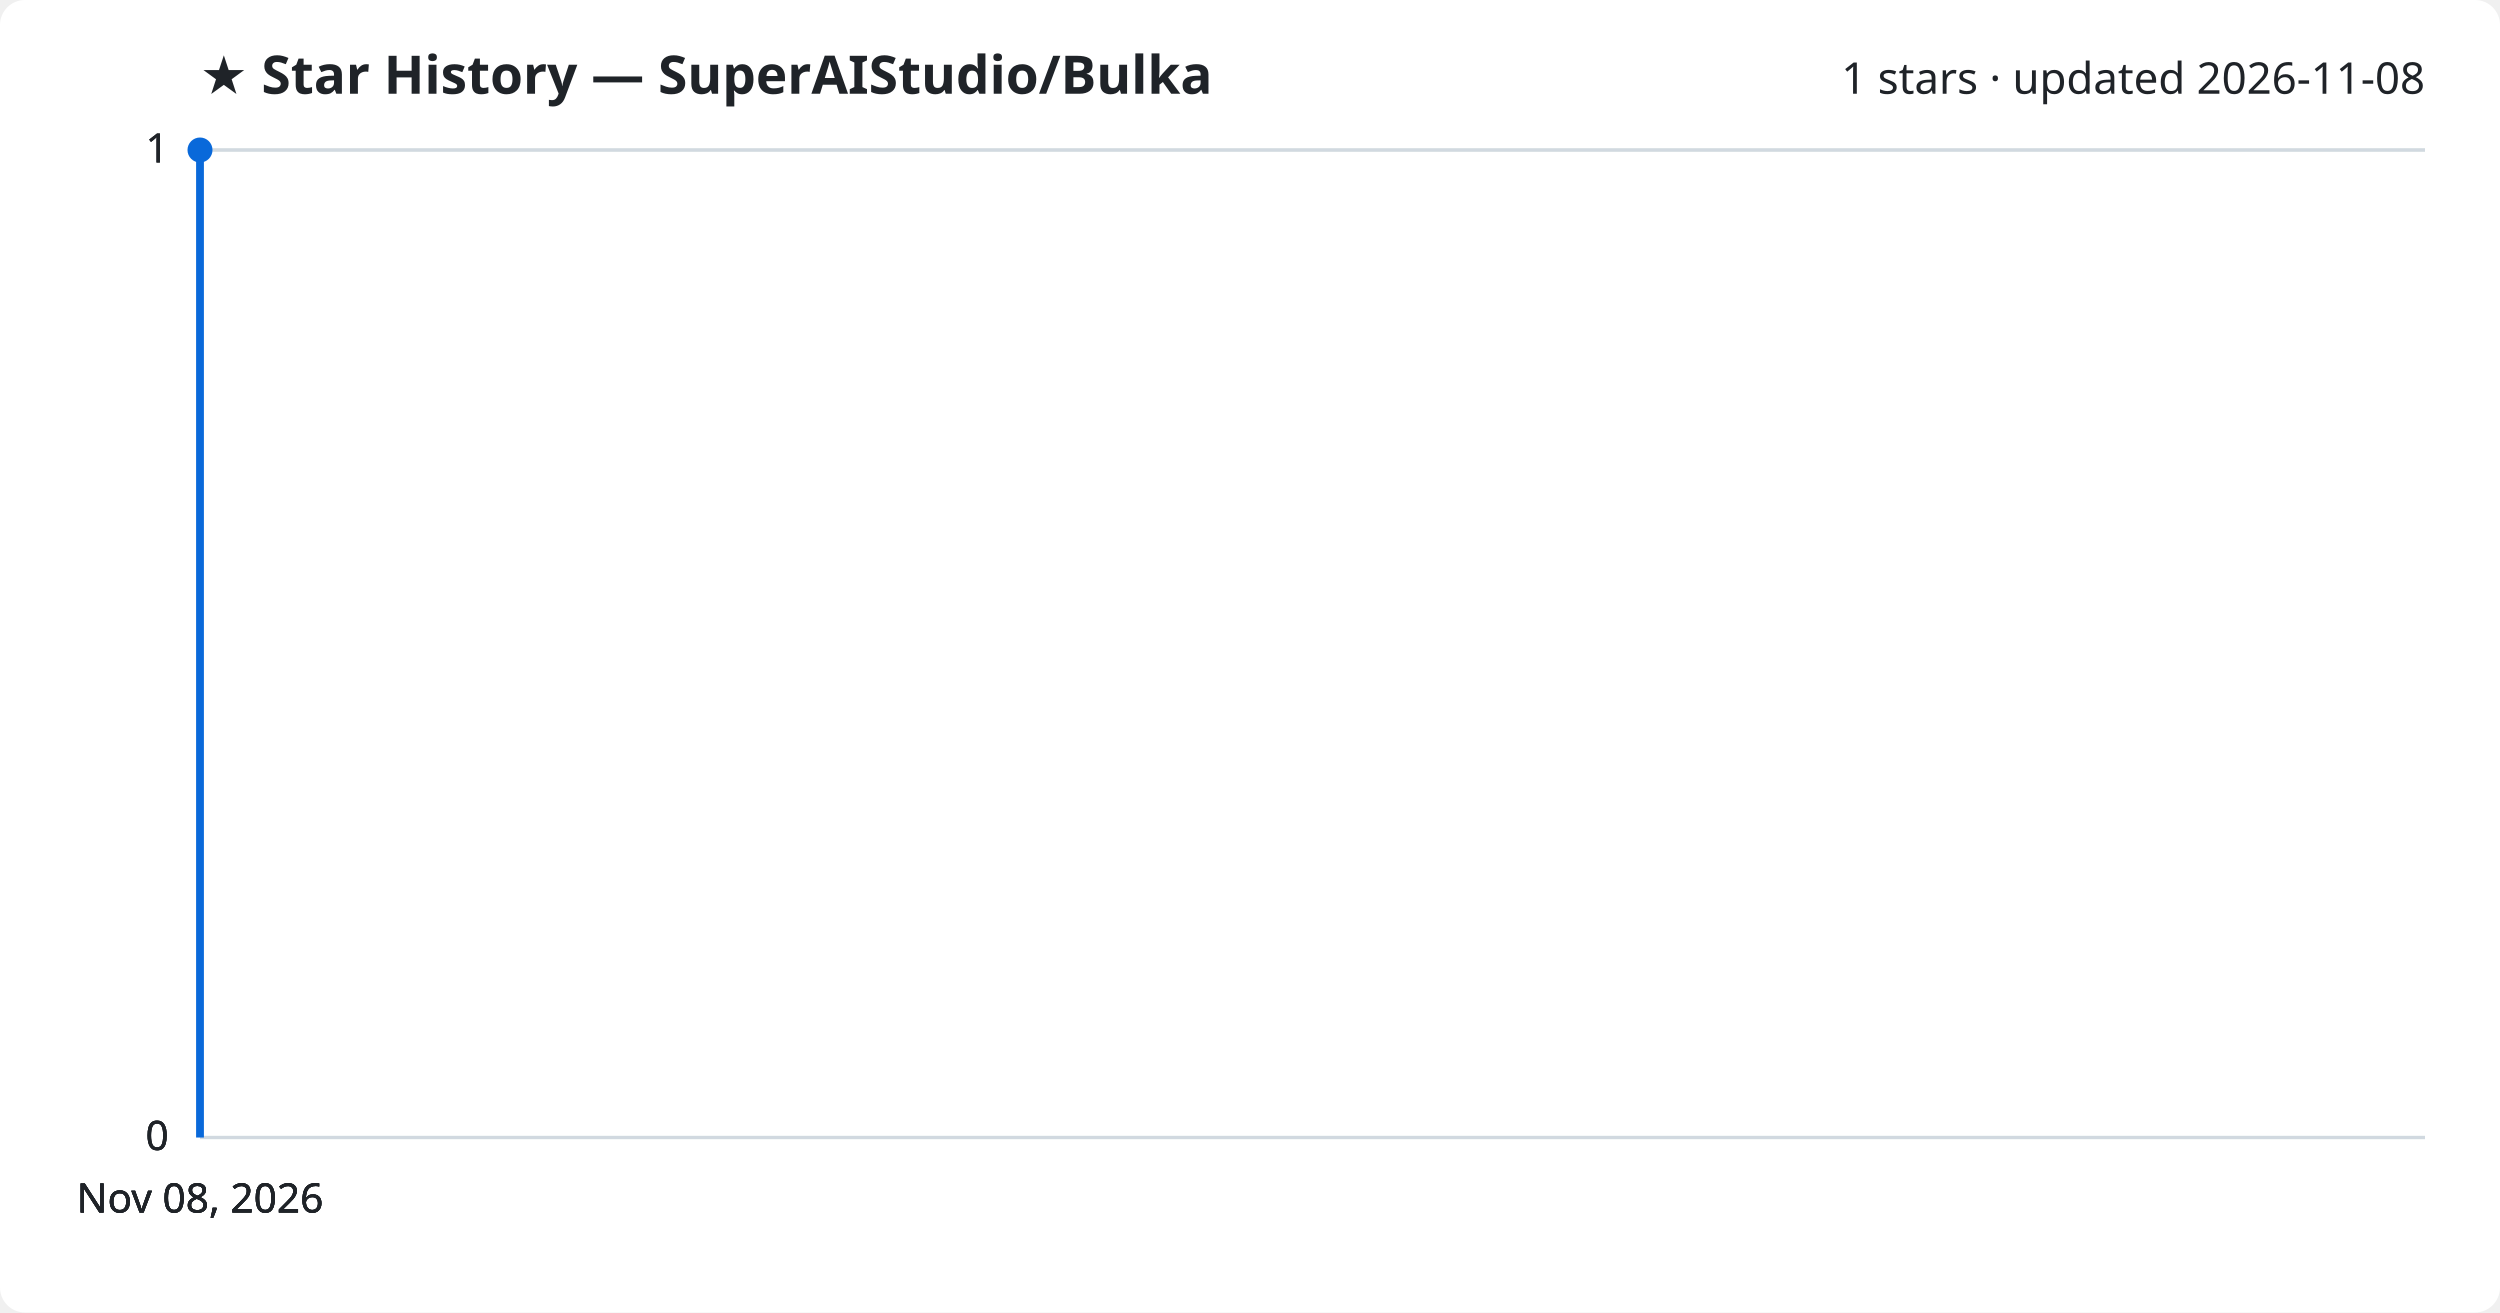
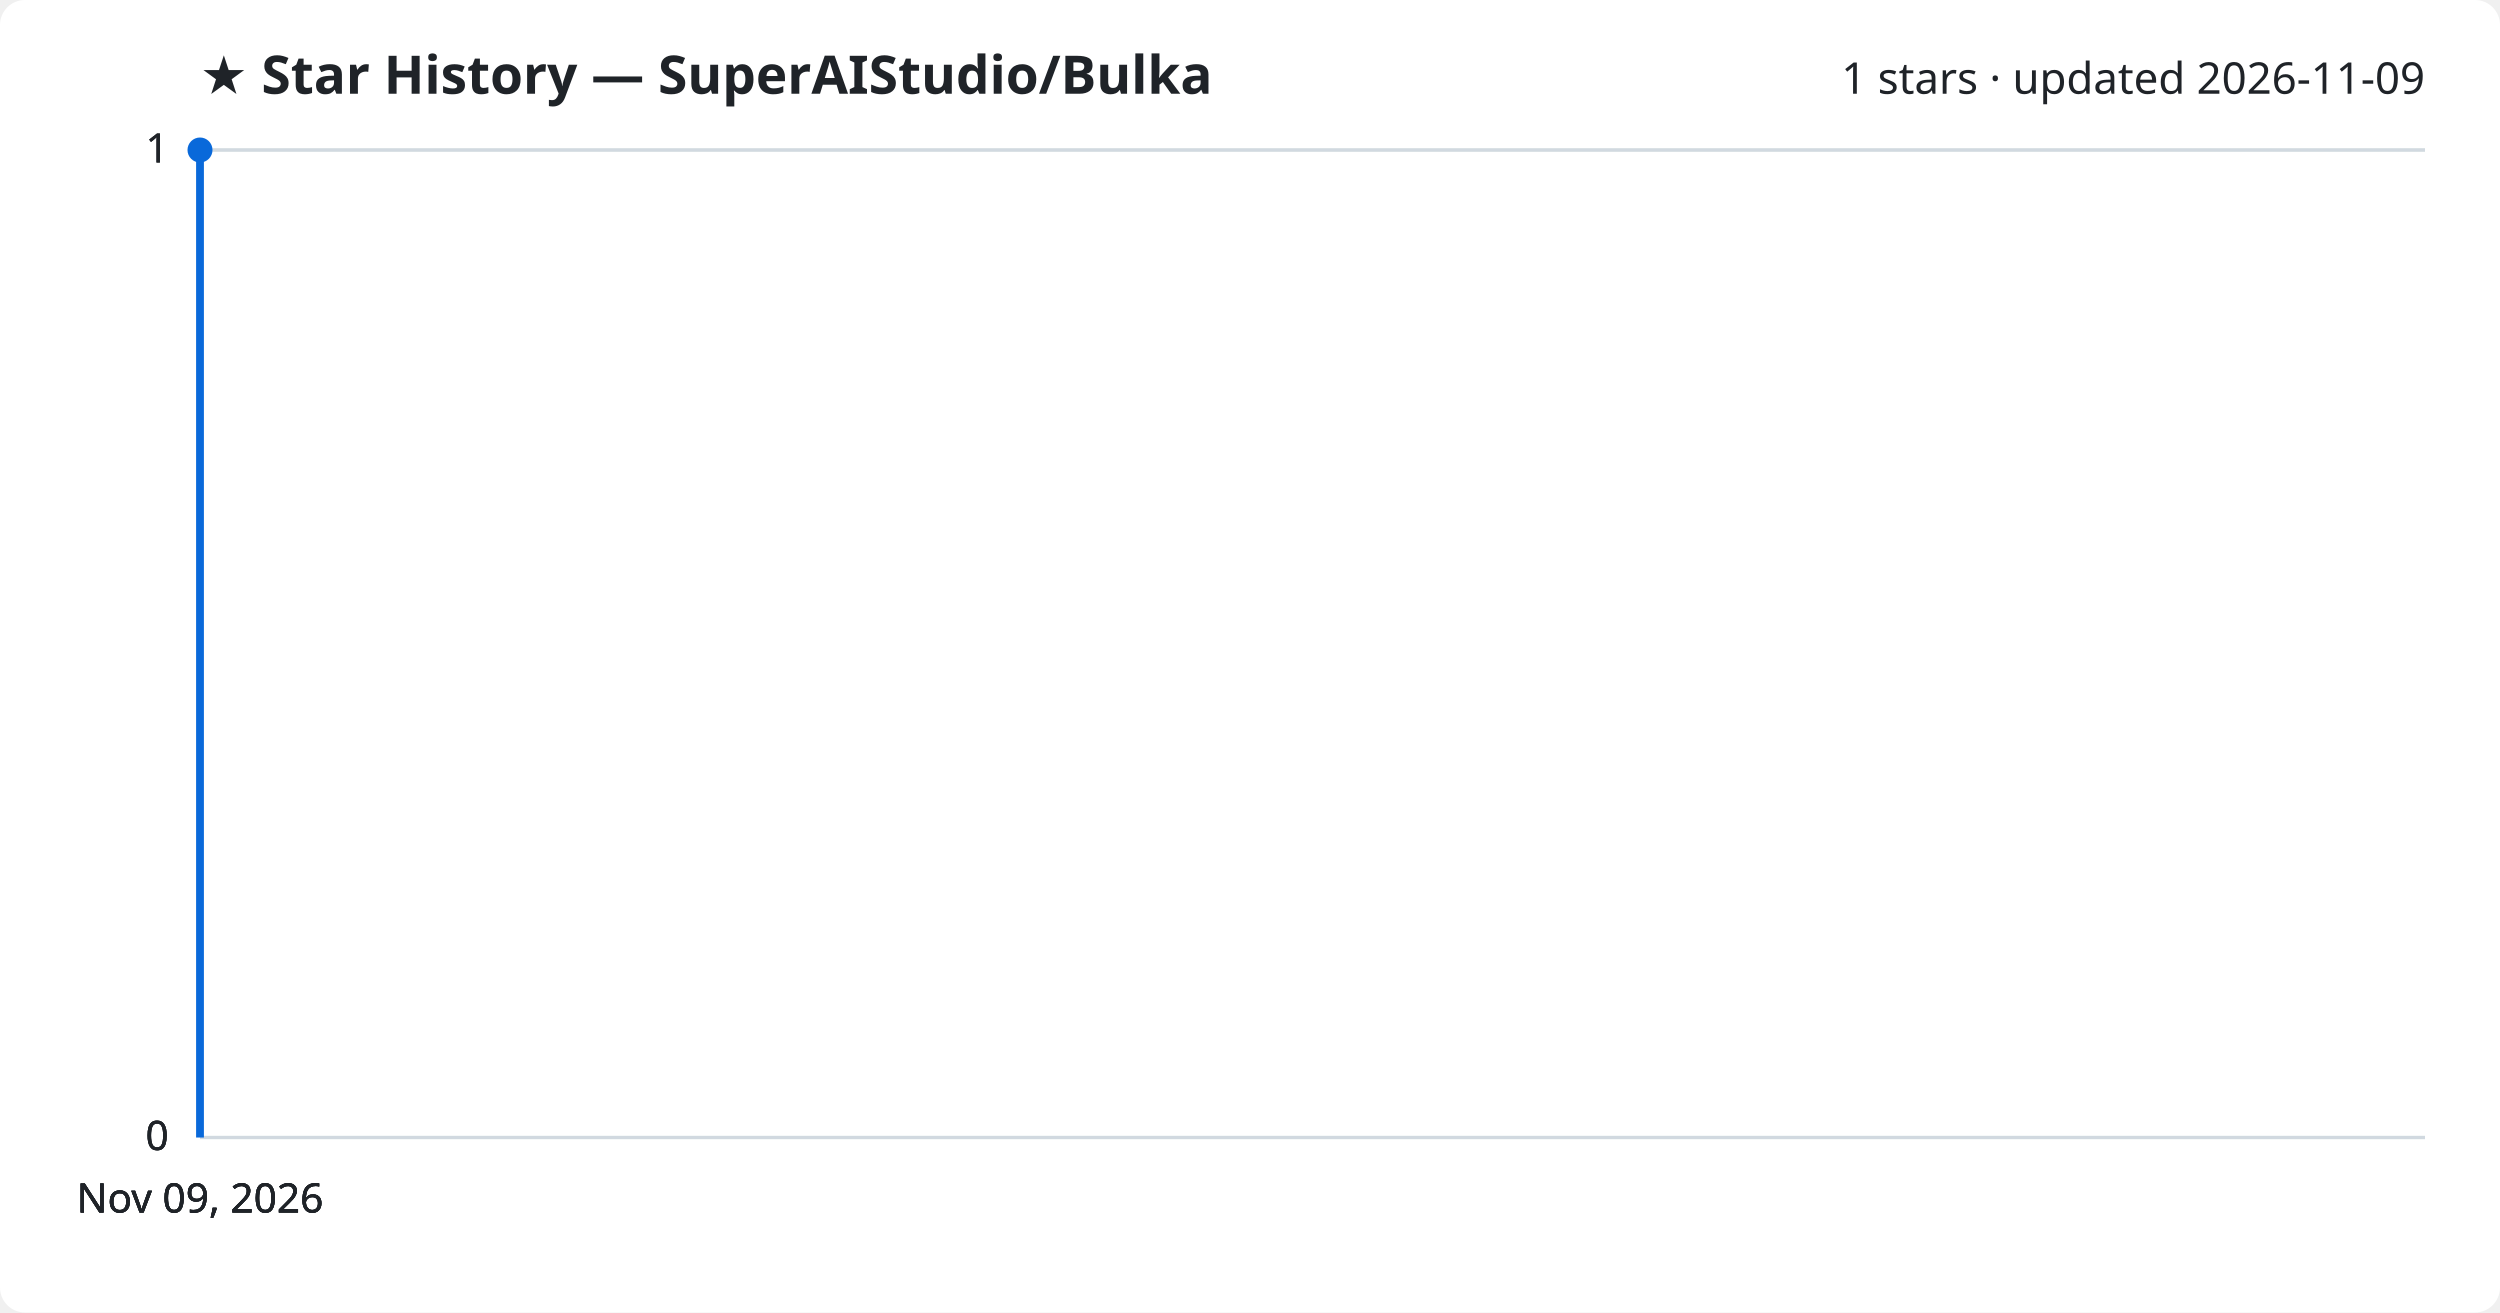
<svg xmlns="http://www.w3.org/2000/svg" viewBox="0 0 800 420" font-family="Segoe UI, sans-serif">
  <rect width="800" height="420" fill="#ffffff" rx="8" />
  <text x="64" y="30" fill="#1f2328" font-size="17" font-weight="700">★ Star History — SuperAIStudio/Bulka</text>
-   <text x="776" y="30" fill="#1f2328" font-size="14" text-anchor="end">1 stars · updated 2026-11-08</text>
+   <text x="776" y="30" fill="#1f2328" font-size="14" text-anchor="end">1 stars · updated 2026-11-09</text>
  <line x1="64" y1="364.0" x2="776" y2="364.0" stroke="#d1d9e0" stroke-width="1" />
  <text x="54" y="368.0" fill="#1f2328" font-size="13" text-anchor="end">0</text>
  <line x1="64" y1="364.0" x2="776" y2="364.0" stroke="#d1d9e0" stroke-width="1" />
  <text x="54" y="368.0" fill="#1f2328" font-size="13" text-anchor="end">0</text>
  <line x1="64" y1="364.0" x2="776" y2="364.0" stroke="#d1d9e0" stroke-width="1" />
  <text x="54" y="368.0" fill="#1f2328" font-size="13" text-anchor="end">0</text>
  <line x1="64" y1="48.0" x2="776" y2="48.0" stroke="#d1d9e0" stroke-width="1" />
  <text x="54" y="52.0" fill="#1f2328" font-size="13" text-anchor="end">1</text>
  <line x1="64" y1="48.0" x2="776" y2="48.0" stroke="#d1d9e0" stroke-width="1" />
  <text x="54" y="52.0" fill="#1f2328" font-size="13" text-anchor="end">1</text>
  <path d="M64.0,364.0 L64.0,48.0 L64.0,48.0" fill="none" stroke="#0969da" stroke-width="2.5" stroke-linejoin="round" />
  <circle cx="64.0" cy="48.0" r="4" fill="#0969da" />
-   <text x="64.0" y="388" fill="#1f2328" font-size="13" text-anchor="middle">Nov 08, 2026</text>
-   <text x="64.0" y="388" fill="#1f2328" font-size="13" text-anchor="middle">Nov 08, 2026</text>
-   <text x="64.0" y="388" fill="#1f2328" font-size="13" text-anchor="middle">Nov 08, 2026</text>
-   <text x="64.0" y="388" fill="#1f2328" font-size="13" text-anchor="middle">Nov 08, 2026</text>
+   <text x="64.0" y="388" fill="#1f2328" font-size="13" text-anchor="middle">Nov 09, 2026</text>
+   <text x="64.0" y="388" fill="#1f2328" font-size="13" text-anchor="middle">Nov 09, 2026</text>
+   <text x="64.0" y="388" fill="#1f2328" font-size="13" text-anchor="middle">Nov 09, 2026</text>
+   <text x="64.0" y="388" fill="#1f2328" font-size="13" text-anchor="middle">Nov 09, 2026</text>
</svg>
